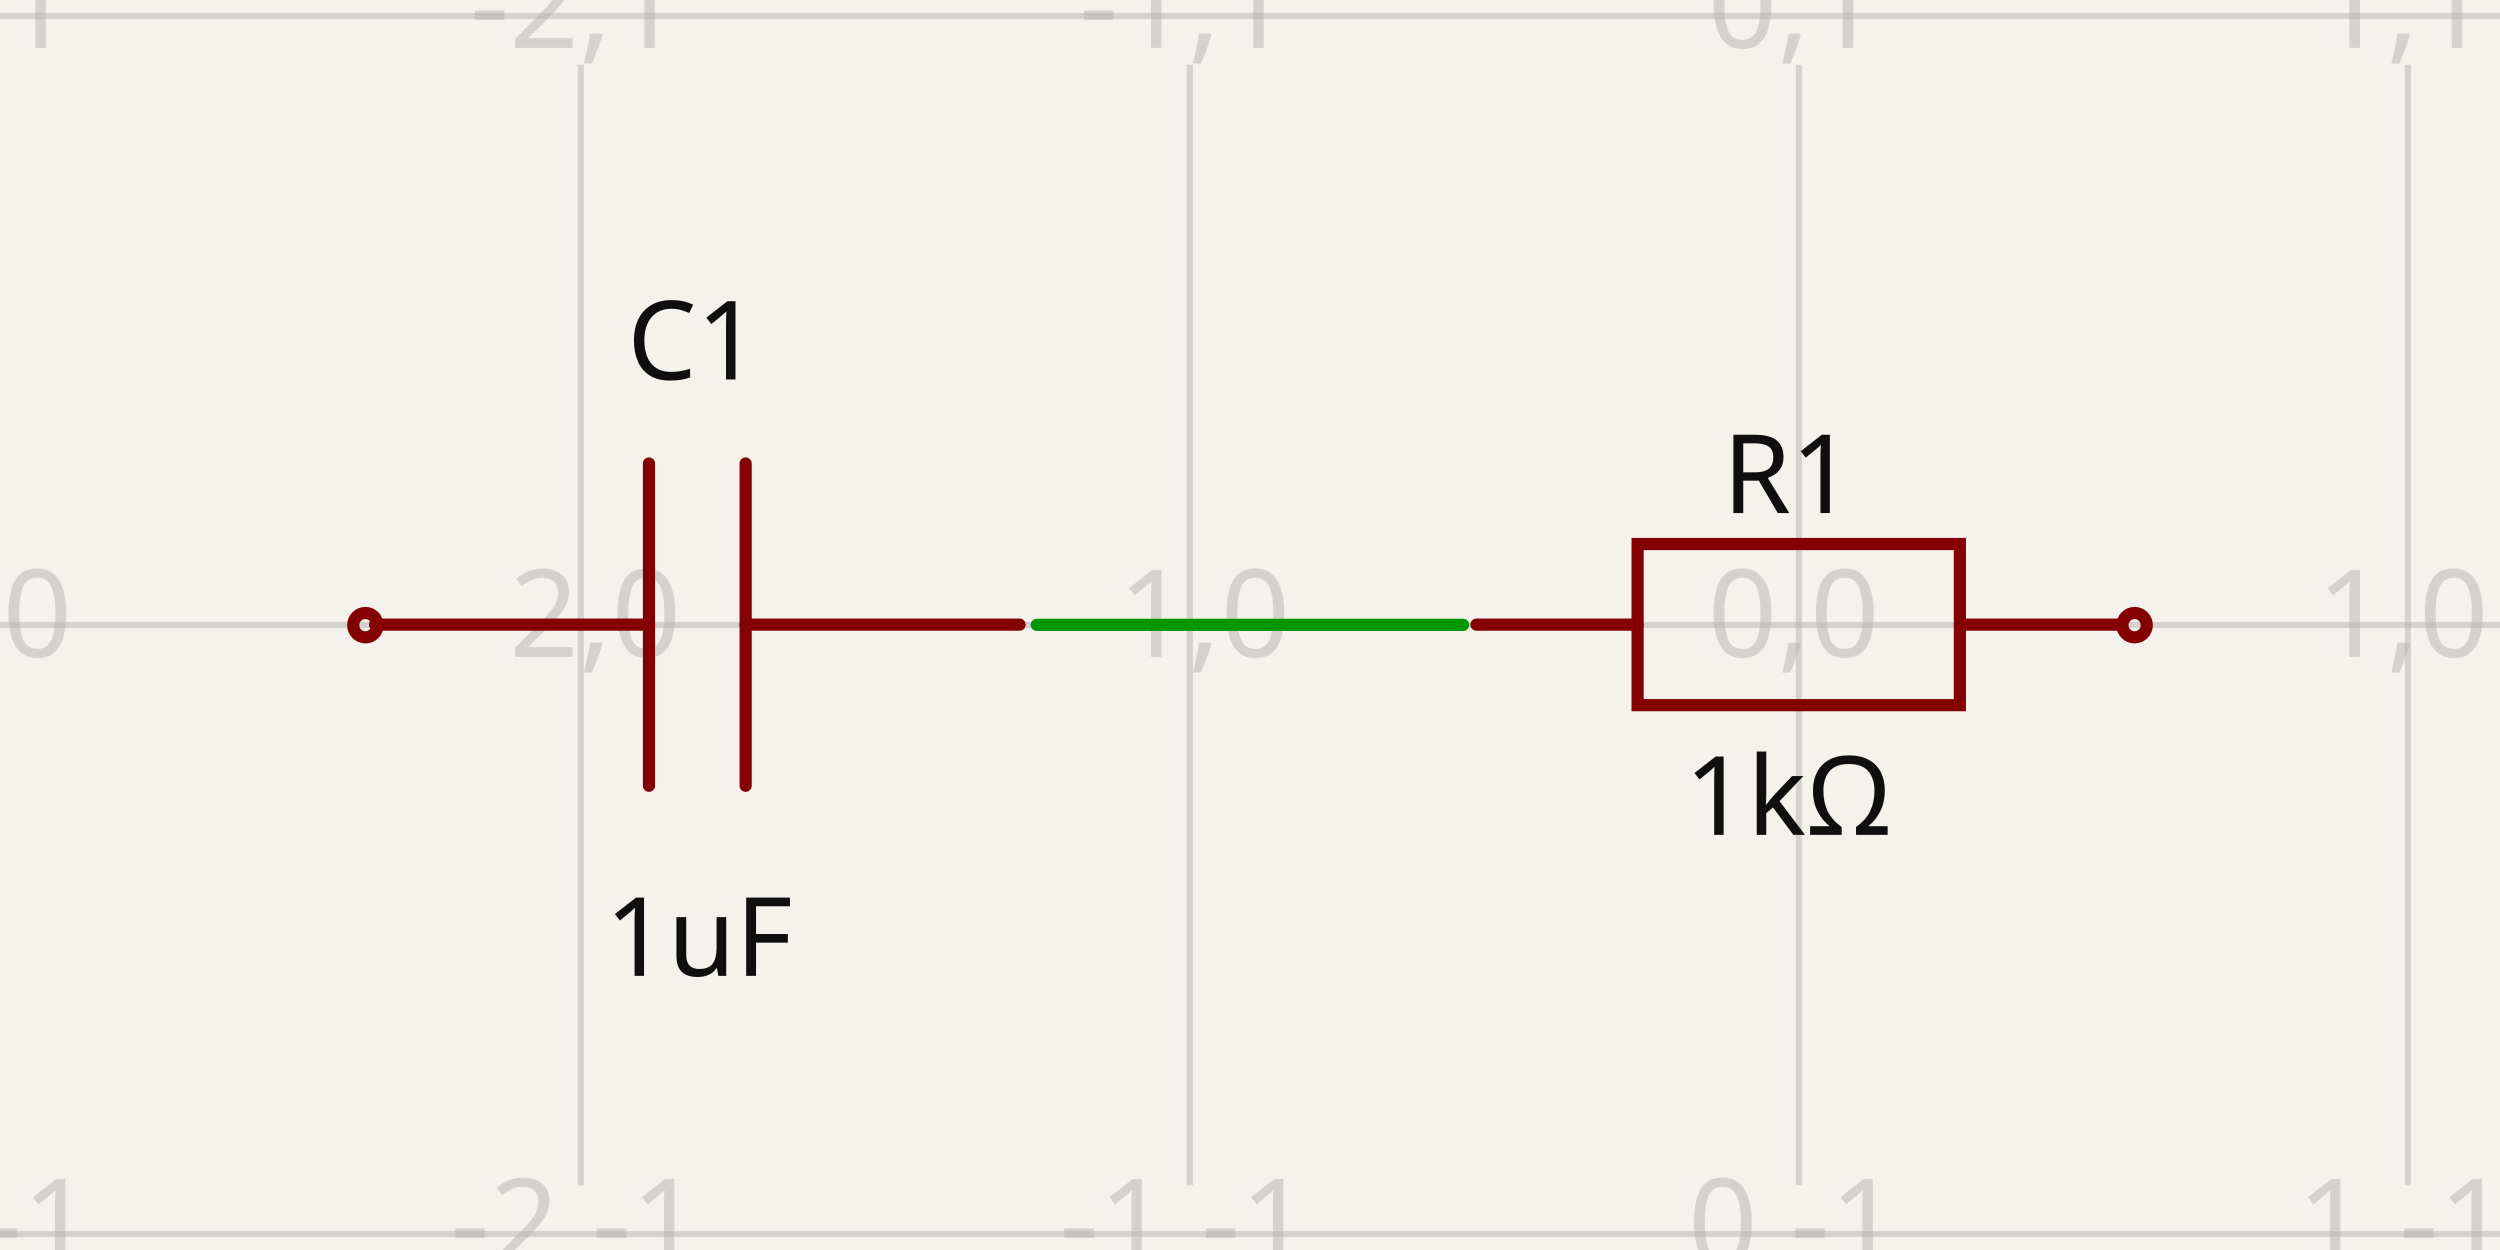
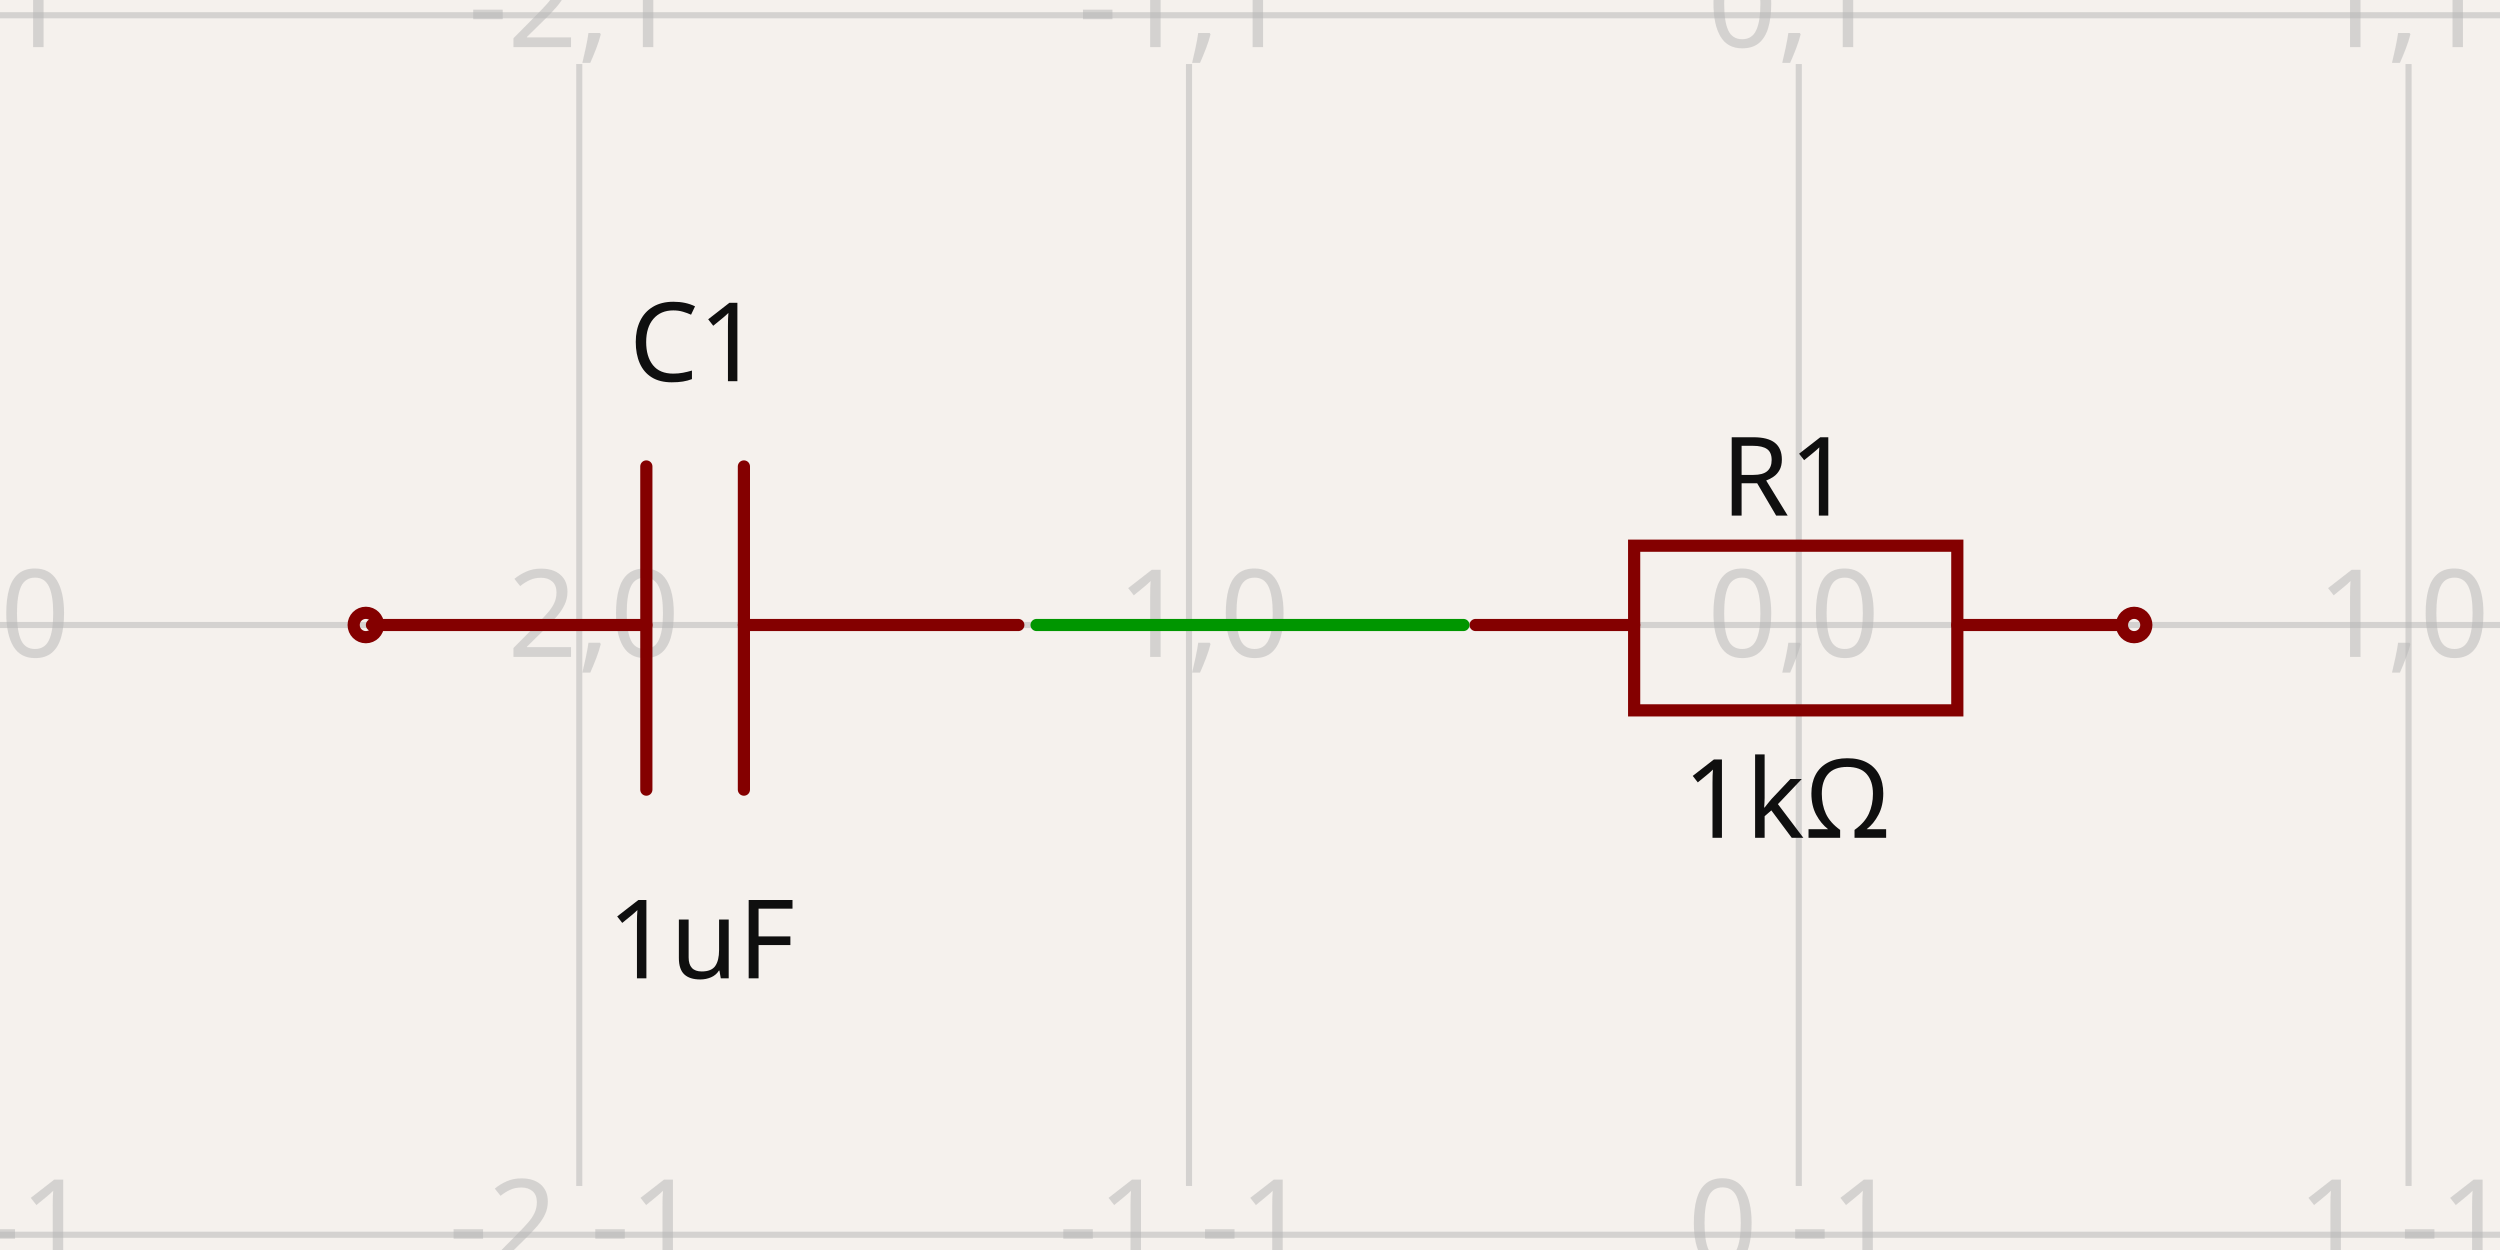
- <svg xmlns="http://www.w3.org/2000/svg" width="1200" height="600" style="background-color: rgb(245, 241, 237)" data-real-to-screen-transform="matrix(292.3264311815,0,0,-292.3264311815,863.4472984166,299.9999707674)" data-software-used-string="@tscircuit/core@0.0.656">
+ <svg xmlns="http://www.w3.org/2000/svg" width="1200" height="600" style="background-color: rgb(245, 241, 237)" data-real-to-screen-transform="matrix(292.6829268293,0,0,-292.6829268293,863.4146341463,300)" data-software-used-string="@tscircuit/core@0.0.661">
  <style>
              .boundary { fill: rgb(245, 241, 237); }
              .schematic-boundary { fill: none; stroke: #fff; }
              .component { fill: none; stroke: rgb(132, 0, 0); }
              .chip { fill: rgb(255, 255, 194); stroke: rgb(132, 0, 0); }
              .component-pin { fill: none; stroke: rgb(132, 0, 0); }
              .trace:hover {
                filter: invert(1);
              }
              .trace:hover .trace-crossing-outline {
                opacity: 0;
              }
              .trace:hover .trace-junction {
                filter: invert(1);
              }
              .text { font-family: sans-serif; fill: rgb(0, 150, 0); }
              .pin-number { fill: rgb(169, 0, 0); }
              .port-label { fill: rgb(0, 100, 100); }
              .component-name { fill: rgb(0, 100, 100); }
            </style>
  <rect class="boundary" x="0" y="0" width="1200" height="600" />
  <g class="grid">
-     <line x1="-13.532" y1="568.943" x2="-13.532" y2="31.057" stroke="rgb(181, 181, 181)" stroke-width="2.923" stroke-opacity="0.5" />
-     <line x1="278.794" y1="568.943" x2="278.794" y2="31.057" stroke="rgb(181, 181, 181)" stroke-width="2.923" stroke-opacity="0.5" />
-     <line x1="571.121" y1="568.943" x2="571.121" y2="31.057" stroke="rgb(181, 181, 181)" stroke-width="2.923" stroke-opacity="0.5" />
-     <line x1="863.447" y1="568.943" x2="863.447" y2="31.057" stroke="rgb(181, 181, 181)" stroke-width="2.923" stroke-opacity="0.5" />
-     <line x1="1155.774" y1="568.943" x2="1155.774" y2="31.057" stroke="rgb(181, 181, 181)" stroke-width="2.923" stroke-opacity="0.5" />
-     <line x1="1448.1" y1="568.943" x2="1448.1" y2="31.057" stroke="rgb(181, 181, 181)" stroke-width="2.923" stroke-opacity="0.5" />
-     <line x1="-6.934897101018578e-12" y1="592.326" x2="1200" y2="592.326" stroke="rgb(181, 181, 181)" stroke-width="2.923" stroke-opacity="0.5" />
-     <line x1="-6.934897101018578e-12" y1="300" x2="1200" y2="300" stroke="rgb(181, 181, 181)" stroke-width="2.923" stroke-opacity="0.5" />
-     <line x1="-6.934897101018578e-12" y1="7.674" x2="1200" y2="7.674" stroke="rgb(181, 181, 181)" stroke-width="2.923" stroke-opacity="0.5" />
-     <text x="-16.032" y="587.326" fill="rgb(181, 181, 181)" font-size="58.465" fill-opacity="0.5" text-anchor="middle" dominant-baseline="middle" font-family="sans-serif">-3,-1</text>
-     <text x="-16.032" y="295" fill="rgb(181, 181, 181)" font-size="58.465" fill-opacity="0.5" text-anchor="middle" dominant-baseline="middle" font-family="sans-serif">-3,0</text>
-     <text x="-16.032" y="2.674" fill="rgb(181, 181, 181)" font-size="58.465" fill-opacity="0.5" text-anchor="middle" dominant-baseline="middle" font-family="sans-serif">-3,1</text>
-     <text x="276.294" y="587.326" fill="rgb(181, 181, 181)" font-size="58.465" fill-opacity="0.5" text-anchor="middle" dominant-baseline="middle" font-family="sans-serif">-2,-1</text>
-     <text x="276.294" y="295" fill="rgb(181, 181, 181)" font-size="58.465" fill-opacity="0.5" text-anchor="middle" dominant-baseline="middle" font-family="sans-serif">-2,0</text>
-     <text x="276.294" y="2.674" fill="rgb(181, 181, 181)" font-size="58.465" fill-opacity="0.5" text-anchor="middle" dominant-baseline="middle" font-family="sans-serif">-2,1</text>
-     <text x="568.621" y="587.326" fill="rgb(181, 181, 181)" font-size="58.465" fill-opacity="0.5" text-anchor="middle" dominant-baseline="middle" font-family="sans-serif">-1,-1</text>
-     <text x="568.621" y="295" fill="rgb(181, 181, 181)" font-size="58.465" fill-opacity="0.5" text-anchor="middle" dominant-baseline="middle" font-family="sans-serif">-1,0</text>
-     <text x="568.621" y="2.674" fill="rgb(181, 181, 181)" font-size="58.465" fill-opacity="0.5" text-anchor="middle" dominant-baseline="middle" font-family="sans-serif">-1,1</text>
-     <text x="860.947" y="587.326" fill="rgb(181, 181, 181)" font-size="58.465" fill-opacity="0.5" text-anchor="middle" dominant-baseline="middle" font-family="sans-serif">0,-1</text>
-     <text x="860.947" y="295" fill="rgb(181, 181, 181)" font-size="58.465" fill-opacity="0.5" text-anchor="middle" dominant-baseline="middle" font-family="sans-serif">0,0</text>
-     <text x="860.947" y="2.674" fill="rgb(181, 181, 181)" font-size="58.465" fill-opacity="0.5" text-anchor="middle" dominant-baseline="middle" font-family="sans-serif">0,1</text>
-     <text x="1153.274" y="587.326" fill="rgb(181, 181, 181)" font-size="58.465" fill-opacity="0.5" text-anchor="middle" dominant-baseline="middle" font-family="sans-serif">1,-1</text>
-     <text x="1153.274" y="295" fill="rgb(181, 181, 181)" font-size="58.465" fill-opacity="0.5" text-anchor="middle" dominant-baseline="middle" font-family="sans-serif">1,0</text>
-     <text x="1153.274" y="2.674" fill="rgb(181, 181, 181)" font-size="58.465" fill-opacity="0.5" text-anchor="middle" dominant-baseline="middle" font-family="sans-serif">1,1</text>
-     <text x="1445.6" y="587.326" fill="rgb(181, 181, 181)" font-size="58.465" fill-opacity="0.5" text-anchor="middle" dominant-baseline="middle" font-family="sans-serif">2,-1</text>
-     <text x="1445.6" y="295" fill="rgb(181, 181, 181)" font-size="58.465" fill-opacity="0.5" text-anchor="middle" dominant-baseline="middle" font-family="sans-serif">2,0</text>
-     <text x="1445.6" y="2.674" fill="rgb(181, 181, 181)" font-size="58.465" fill-opacity="0.5" text-anchor="middle" dominant-baseline="middle" font-family="sans-serif">2,1</text>
+     <line x1="-14.634" y1="569.268" x2="-14.634" y2="30.732" stroke="rgb(181, 181, 181)" stroke-width="2.927" stroke-opacity="0.5" />
+     <line x1="278.049" y1="569.268" x2="278.049" y2="30.732" stroke="rgb(181, 181, 181)" stroke-width="2.927" stroke-opacity="0.5" />
+     <line x1="570.732" y1="569.268" x2="570.732" y2="30.732" stroke="rgb(181, 181, 181)" stroke-width="2.927" stroke-opacity="0.5" />
+     <line x1="863.415" y1="569.268" x2="863.415" y2="30.732" stroke="rgb(181, 181, 181)" stroke-width="2.927" stroke-opacity="0.5" />
+     <line x1="1156.098" y1="569.268" x2="1156.098" y2="30.732" stroke="rgb(181, 181, 181)" stroke-width="2.927" stroke-opacity="0.5" />
+     <line x1="1448.78" y1="569.268" x2="1448.78" y2="30.732" stroke="rgb(181, 181, 181)" stroke-width="2.927" stroke-opacity="0.5" />
+     <line x1="-1.3517365005100146e-10" y1="592.683" x2="1200" y2="592.683" stroke="rgb(181, 181, 181)" stroke-width="2.927" stroke-opacity="0.5" />
+     <line x1="-1.3517365005100146e-10" y1="300" x2="1200" y2="300" stroke="rgb(181, 181, 181)" stroke-width="2.927" stroke-opacity="0.5" />
+     <line x1="-1.3517365005100146e-10" y1="7.317" x2="1200" y2="7.317" stroke="rgb(181, 181, 181)" stroke-width="2.927" stroke-opacity="0.5" />
+     <text x="-17.134" y="587.683" fill="rgb(181, 181, 181)" font-size="58.537" fill-opacity="0.5" text-anchor="middle" dominant-baseline="middle" font-family="sans-serif">-3,-1</text>
+     <text x="-17.134" y="295" fill="rgb(181, 181, 181)" font-size="58.537" fill-opacity="0.5" text-anchor="middle" dominant-baseline="middle" font-family="sans-serif">-3,0</text>
+     <text x="-17.134" y="2.317" fill="rgb(181, 181, 181)" font-size="58.537" fill-opacity="0.5" text-anchor="middle" dominant-baseline="middle" font-family="sans-serif">-3,1</text>
+     <text x="275.549" y="587.683" fill="rgb(181, 181, 181)" font-size="58.537" fill-opacity="0.5" text-anchor="middle" dominant-baseline="middle" font-family="sans-serif">-2,-1</text>
+     <text x="275.549" y="295" fill="rgb(181, 181, 181)" font-size="58.537" fill-opacity="0.5" text-anchor="middle" dominant-baseline="middle" font-family="sans-serif">-2,0</text>
+     <text x="275.549" y="2.317" fill="rgb(181, 181, 181)" font-size="58.537" fill-opacity="0.5" text-anchor="middle" dominant-baseline="middle" font-family="sans-serif">-2,1</text>
+     <text x="568.232" y="587.683" fill="rgb(181, 181, 181)" font-size="58.537" fill-opacity="0.5" text-anchor="middle" dominant-baseline="middle" font-family="sans-serif">-1,-1</text>
+     <text x="568.232" y="295" fill="rgb(181, 181, 181)" font-size="58.537" fill-opacity="0.5" text-anchor="middle" dominant-baseline="middle" font-family="sans-serif">-1,0</text>
+     <text x="568.232" y="2.317" fill="rgb(181, 181, 181)" font-size="58.537" fill-opacity="0.5" text-anchor="middle" dominant-baseline="middle" font-family="sans-serif">-1,1</text>
+     <text x="860.915" y="587.683" fill="rgb(181, 181, 181)" font-size="58.537" fill-opacity="0.5" text-anchor="middle" dominant-baseline="middle" font-family="sans-serif">0,-1</text>
+     <text x="860.915" y="295" fill="rgb(181, 181, 181)" font-size="58.537" fill-opacity="0.5" text-anchor="middle" dominant-baseline="middle" font-family="sans-serif">0,0</text>
+     <text x="860.915" y="2.317" fill="rgb(181, 181, 181)" font-size="58.537" fill-opacity="0.5" text-anchor="middle" dominant-baseline="middle" font-family="sans-serif">0,1</text>
+     <text x="1153.598" y="587.683" fill="rgb(181, 181, 181)" font-size="58.537" fill-opacity="0.5" text-anchor="middle" dominant-baseline="middle" font-family="sans-serif">1,-1</text>
+     <text x="1153.598" y="295" fill="rgb(181, 181, 181)" font-size="58.537" fill-opacity="0.5" text-anchor="middle" dominant-baseline="middle" font-family="sans-serif">1,0</text>
+     <text x="1153.598" y="2.317" fill="rgb(181, 181, 181)" font-size="58.537" fill-opacity="0.5" text-anchor="middle" dominant-baseline="middle" font-family="sans-serif">1,1</text>
+     <text x="1446.28" y="587.683" fill="rgb(181, 181, 181)" font-size="58.537" fill-opacity="0.5" text-anchor="middle" dominant-baseline="middle" font-family="sans-serif">2,-1</text>
+     <text x="1446.28" y="295" fill="rgb(181, 181, 181)" font-size="58.537" fill-opacity="0.5" text-anchor="middle" dominant-baseline="middle" font-family="sans-serif">2,0</text>
+     <text x="1446.28" y="2.317" fill="rgb(181, 181, 181)" font-size="58.537" fill-opacity="0.5" text-anchor="middle" dominant-baseline="middle" font-family="sans-serif">2,1</text>
  </g>
  <g data-circuit-json-type="schematic_component" data-schematic-component-id="schematic_component_0">
-     <rect class="component-overlay" x="708.704" y="261.144" width="309.379" height="77.345" fill="transparent" />
-     <path d="M 708.704 299.816 L 786.049 299.816" stroke="rgb(132, 0, 0)" fill="none" stroke-width="5.847px" stroke-linecap="round" />
-     <path d="M 940.738 299.816 L 1018.083 299.816" stroke="rgb(132, 0, 0)" fill="none" stroke-width="5.847px" stroke-linecap="round" />
-     <path d="M 863.393 261.144 L 940.738 261.144 L 940.738 338.488 L 786.049 338.488 L 786.049 261.144 L 863.393 261.144" stroke="rgb(132, 0, 0)" fill="none" stroke-width="5.847px" stroke-linecap="round" />
-     <text x="858.332" y="246.261" fill="rgb(15, 15, 15)" font-family="sans-serif" text-anchor="middle" dominant-baseline="auto" font-size="52.619px">R1</text>
-     <text x="858.332" y="359.897" fill="rgb(15, 15, 15)" font-family="sans-serif" text-anchor="middle" dominant-baseline="hanging" font-size="52.619px">1kΩ</text>
-     <circle cx="1024.604" cy="300.08" r="5.847px" stroke-width="5.847px" fill="none" stroke="rgb(132, 0, 0)" />
+     <rect class="component-overlay" x="708.293" y="261.951" width="310.244" height="79.024" fill="transparent" />
+     <path d="M 708.293 300 L 784.39 300" stroke="rgb(132, 0, 0)" fill="none" stroke-width="5.854px" stroke-linecap="round" />
+     <path d="M 939.512 300 L 1018.537 300" stroke="rgb(132, 0, 0)" fill="none" stroke-width="5.854px" stroke-linecap="round" />
+     <path d="M 863.415 261.951 L 939.512 261.951 L 939.512 340.976 L 784.39 340.976 L 784.39 261.951 L 863.415 261.951" stroke="rgb(132, 0, 0)" fill="none" stroke-width="5.854px" stroke-linecap="round" />
+     <text x="857.561" y="247.503" fill="rgb(15, 15, 15)" font-family="sans-serif" text-anchor="middle" dominant-baseline="auto" font-size="52.683px">R1</text>
+     <text x="857.561" y="361.277" fill="rgb(15, 15, 15)" font-family="sans-serif" text-anchor="middle" dominant-baseline="hanging" font-size="52.683px">1kΩ</text>
+     <circle cx="1024.39" cy="300" r="5.854px" stroke-width="5.854px" fill="none" stroke="rgb(132, 0, 0)" />
  </g>
  <g data-circuit-json-type="schematic_component" data-schematic-component-id="schematic_component_1">
-     <rect class="component-overlay" x="180.019" y="222.471" width="309.379" height="154.689" fill="transparent" />
-     <path d="M 489.397 299.816 L 357.911 299.816" stroke="rgb(132, 0, 0)" fill="none" stroke-width="5.847px" stroke-linecap="round" />
-     <path d="M 311.505 299.816 L 180.019 299.816" stroke="rgb(132, 0, 0)" fill="none" stroke-width="5.847px" stroke-linecap="round" />
-     <path d="M 357.911 222.471 L 357.911 377.161" stroke="rgb(132, 0, 0)" fill="none" stroke-width="5.847px" stroke-linecap="round" />
-     <path d="M 311.505 222.471 L 311.505 377.161" stroke="rgb(132, 0, 0)" fill="none" stroke-width="5.847px" stroke-linecap="round" />
-     <text x="332.768" y="182.142" fill="rgb(15, 15, 15)" font-family="sans-serif" text-anchor="middle" dominant-baseline="auto" font-size="52.619px">C1</text>
-     <text x="335.403" y="427.595" fill="rgb(15, 15, 15)" font-family="sans-serif" text-anchor="middle" dominant-baseline="hanging" font-size="52.619px">1uF</text>
-     <circle cx="175.396" cy="300.08" r="5.847px" stroke-width="5.847px" fill="none" stroke="rgb(132, 0, 0)" />
+     <rect class="component-overlay" x="178.537" y="223.902" width="310.244" height="155.122" fill="transparent" />
+     <path d="M 488.78 300 L 357.073 300" stroke="rgb(132, 0, 0)" fill="none" stroke-width="5.854px" stroke-linecap="round" />
+     <path d="M 310.244 300 L 178.537 300" stroke="rgb(132, 0, 0)" fill="none" stroke-width="5.854px" stroke-linecap="round" />
+     <path d="M 357.073 223.902 L 357.073 379.024" stroke="rgb(132, 0, 0)" fill="none" stroke-width="5.854px" stroke-linecap="round" />
+     <path d="M 310.244 223.902 L 310.244 379.024" stroke="rgb(132, 0, 0)" fill="none" stroke-width="5.854px" stroke-linecap="round" />
+     <text x="333.659" y="182.98" fill="rgb(15, 15, 15)" font-family="sans-serif" text-anchor="middle" dominant-baseline="auto" font-size="52.683px">C1</text>
+     <text x="336.585" y="428.727" fill="rgb(15, 15, 15)" font-family="sans-serif" text-anchor="middle" dominant-baseline="hanging" font-size="52.683px">1uF</text>
+     <circle cx="175.61" cy="300" r="5.854px" stroke-width="5.854px" fill="none" stroke="rgb(132, 0, 0)" />
  </g>
  <g class="trace" data-circuit-json-type="schematic_trace" data-schematic-trace-id="schematic_trace_0">
-     <path d="M 702.29 299.92 L 643.825 299.92 L 599.976 299.92 L 556.127 299.92 L 497.662 299.92" class="trace-invisible-hover-outline" stroke="rgb(0, 150, 0)" fill="none" stroke-width="46.772px" stroke-linecap="round" opacity="0" stroke-linejoin="round" />
-     <path d="M 702.29 299.92 L 643.825 299.92 L 599.976 299.92 L 556.127 299.92 L 497.662 299.92" stroke="rgb(0, 150, 0)" fill="none" stroke-width="5.847px" stroke-linecap="round" stroke-linejoin="round" />
+     <path d="M 702.439 300 L 643.902 300 L 600 300 L 600 300 L 556.098 300 L 497.561 300" class="trace-invisible-hover-outline" stroke="rgb(0, 150, 0)" fill="none" stroke-width="46.829px" stroke-linecap="round" opacity="0" stroke-linejoin="round" />
+     <path d="M 702.439 300 L 643.902 300 L 600 300 L 600 300 L 556.098 300 L 497.561 300" stroke="rgb(0, 150, 0)" fill="none" stroke-width="5.854px" stroke-linecap="round" stroke-linejoin="round" />
  </g>
  <g class="schematic-port-hover" data-schematic-port-id="source_port_0">
-     <circle cx="702.29" cy="299.92" r="11.693" fill="red" opacity="0" />
+     <circle cx="702.439" cy="300" r="11.707" fill="red" opacity="0" />
  </g>
  <g class="schematic-port-hover" data-schematic-port-id="source_port_1">
-     <circle cx="1024.604" cy="300.08" r="11.693" fill="red" opacity="0" />
+     <circle cx="1024.39" cy="300" r="11.707" fill="red" opacity="0" />
  </g>
  <g class="schematic-port-hover" data-schematic-port-id="source_port_2">
-     <circle cx="497.662" cy="299.92" r="11.693" fill="red" opacity="0" />
+     <circle cx="497.561" cy="300" r="11.707" fill="red" opacity="0" />
  </g>
  <g class="schematic-port-hover" data-schematic-port-id="source_port_3">
-     <circle cx="175.396" cy="300.08" r="11.693" fill="red" opacity="0" />
+     <circle cx="175.61" cy="300" r="11.707" fill="red" opacity="0" />
  </g>
</svg>
